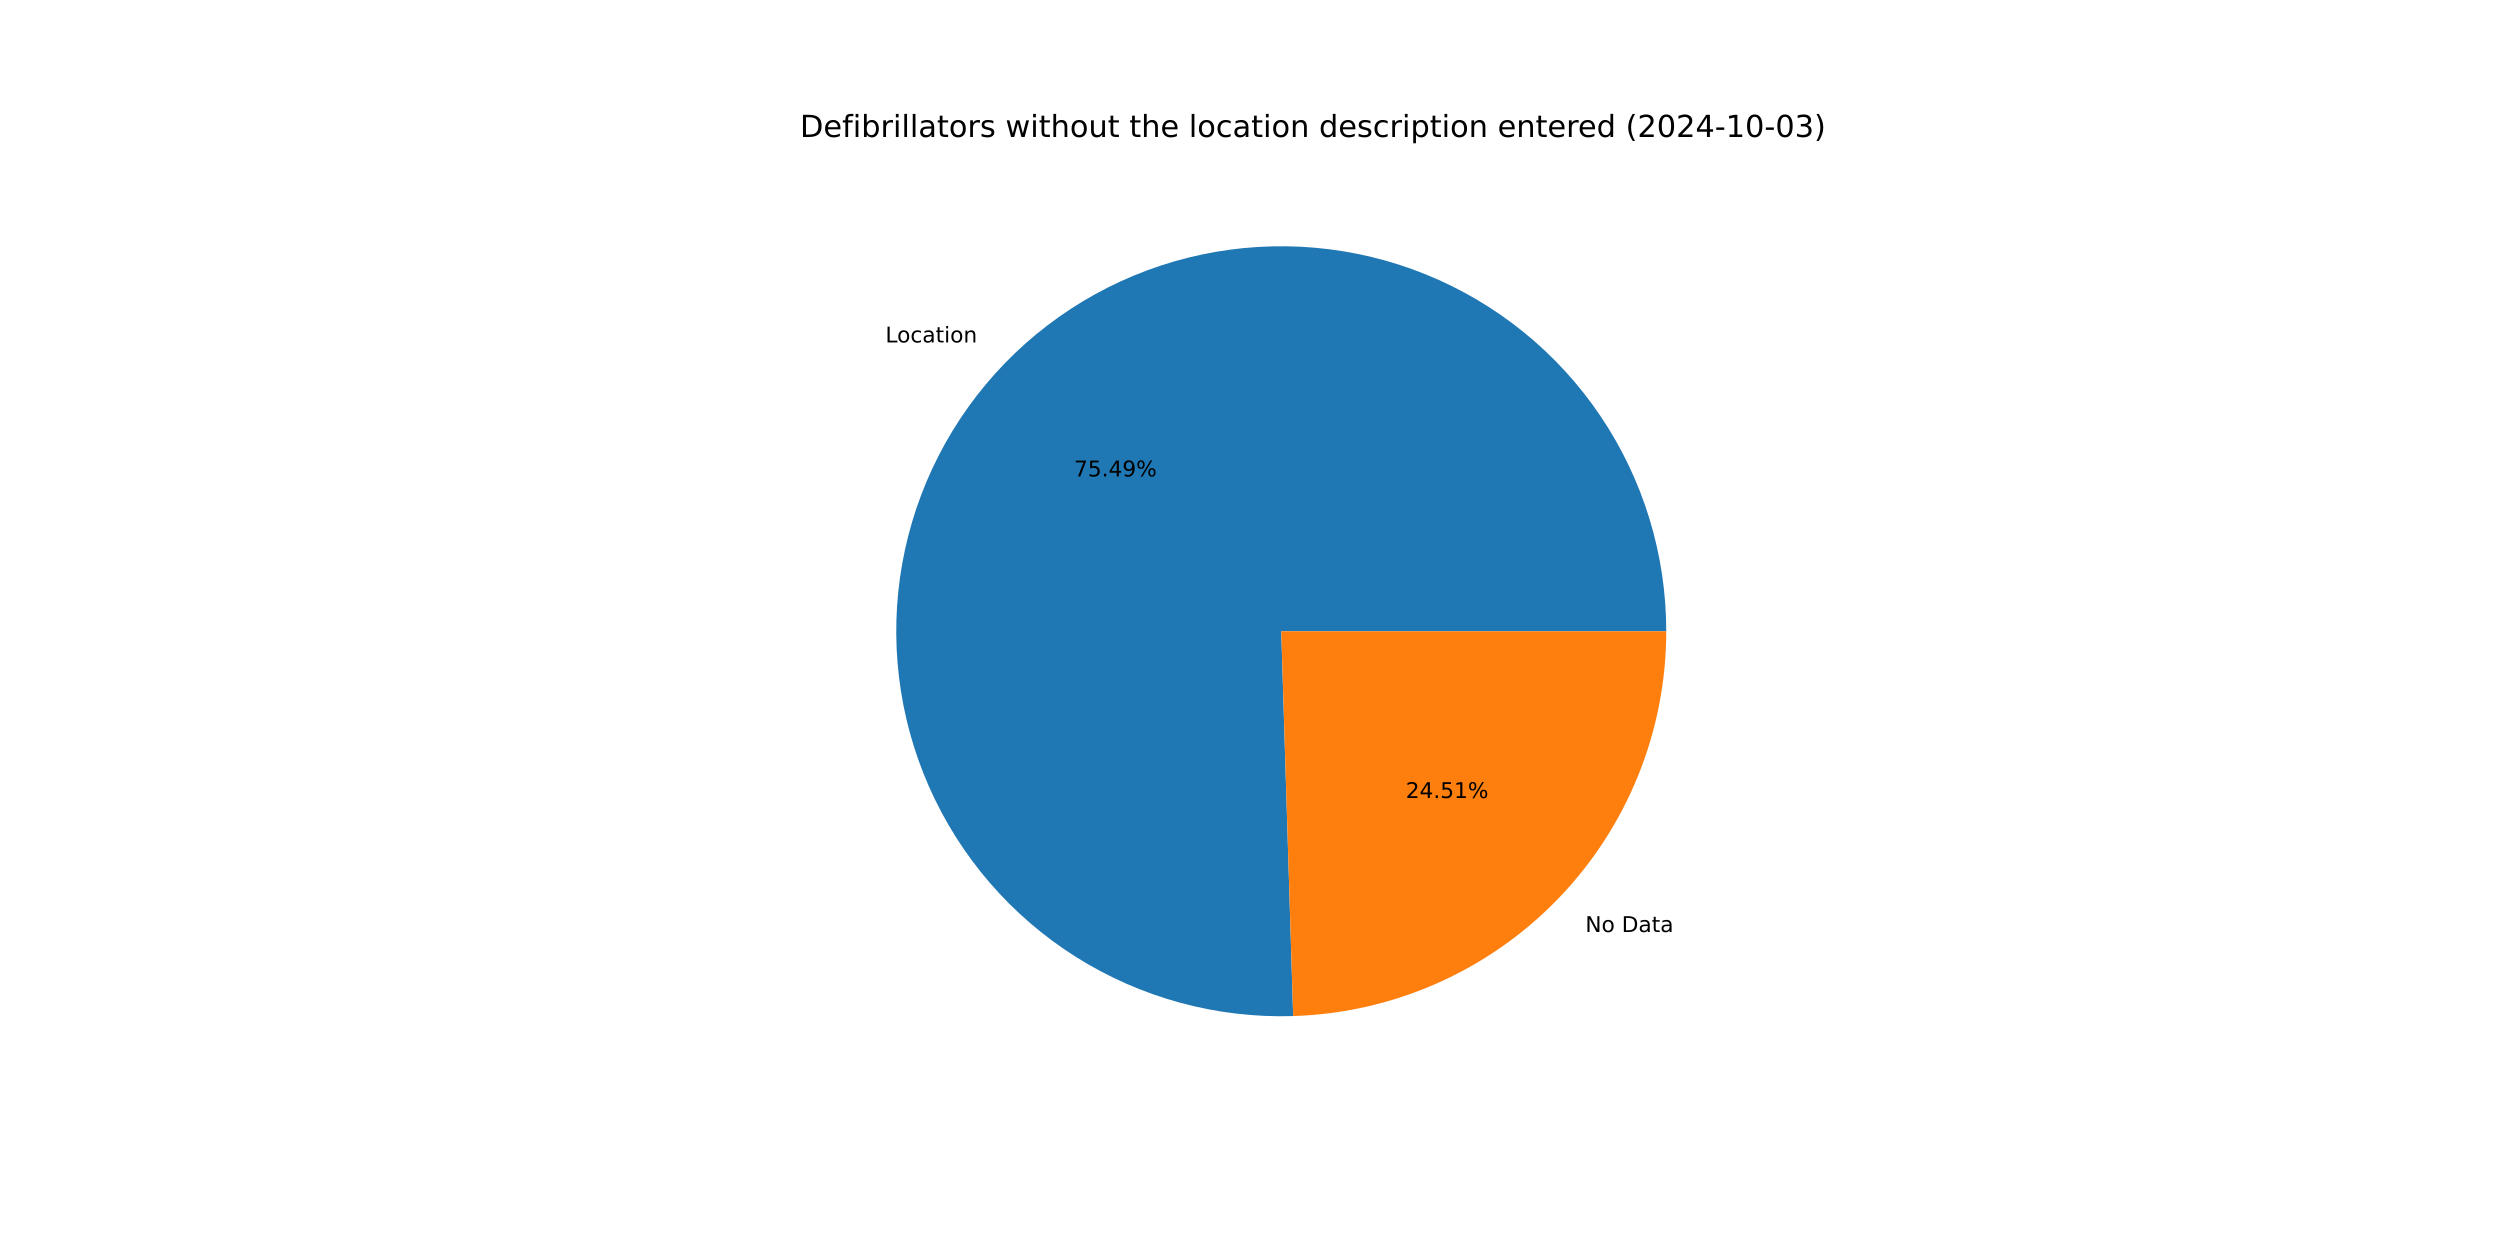
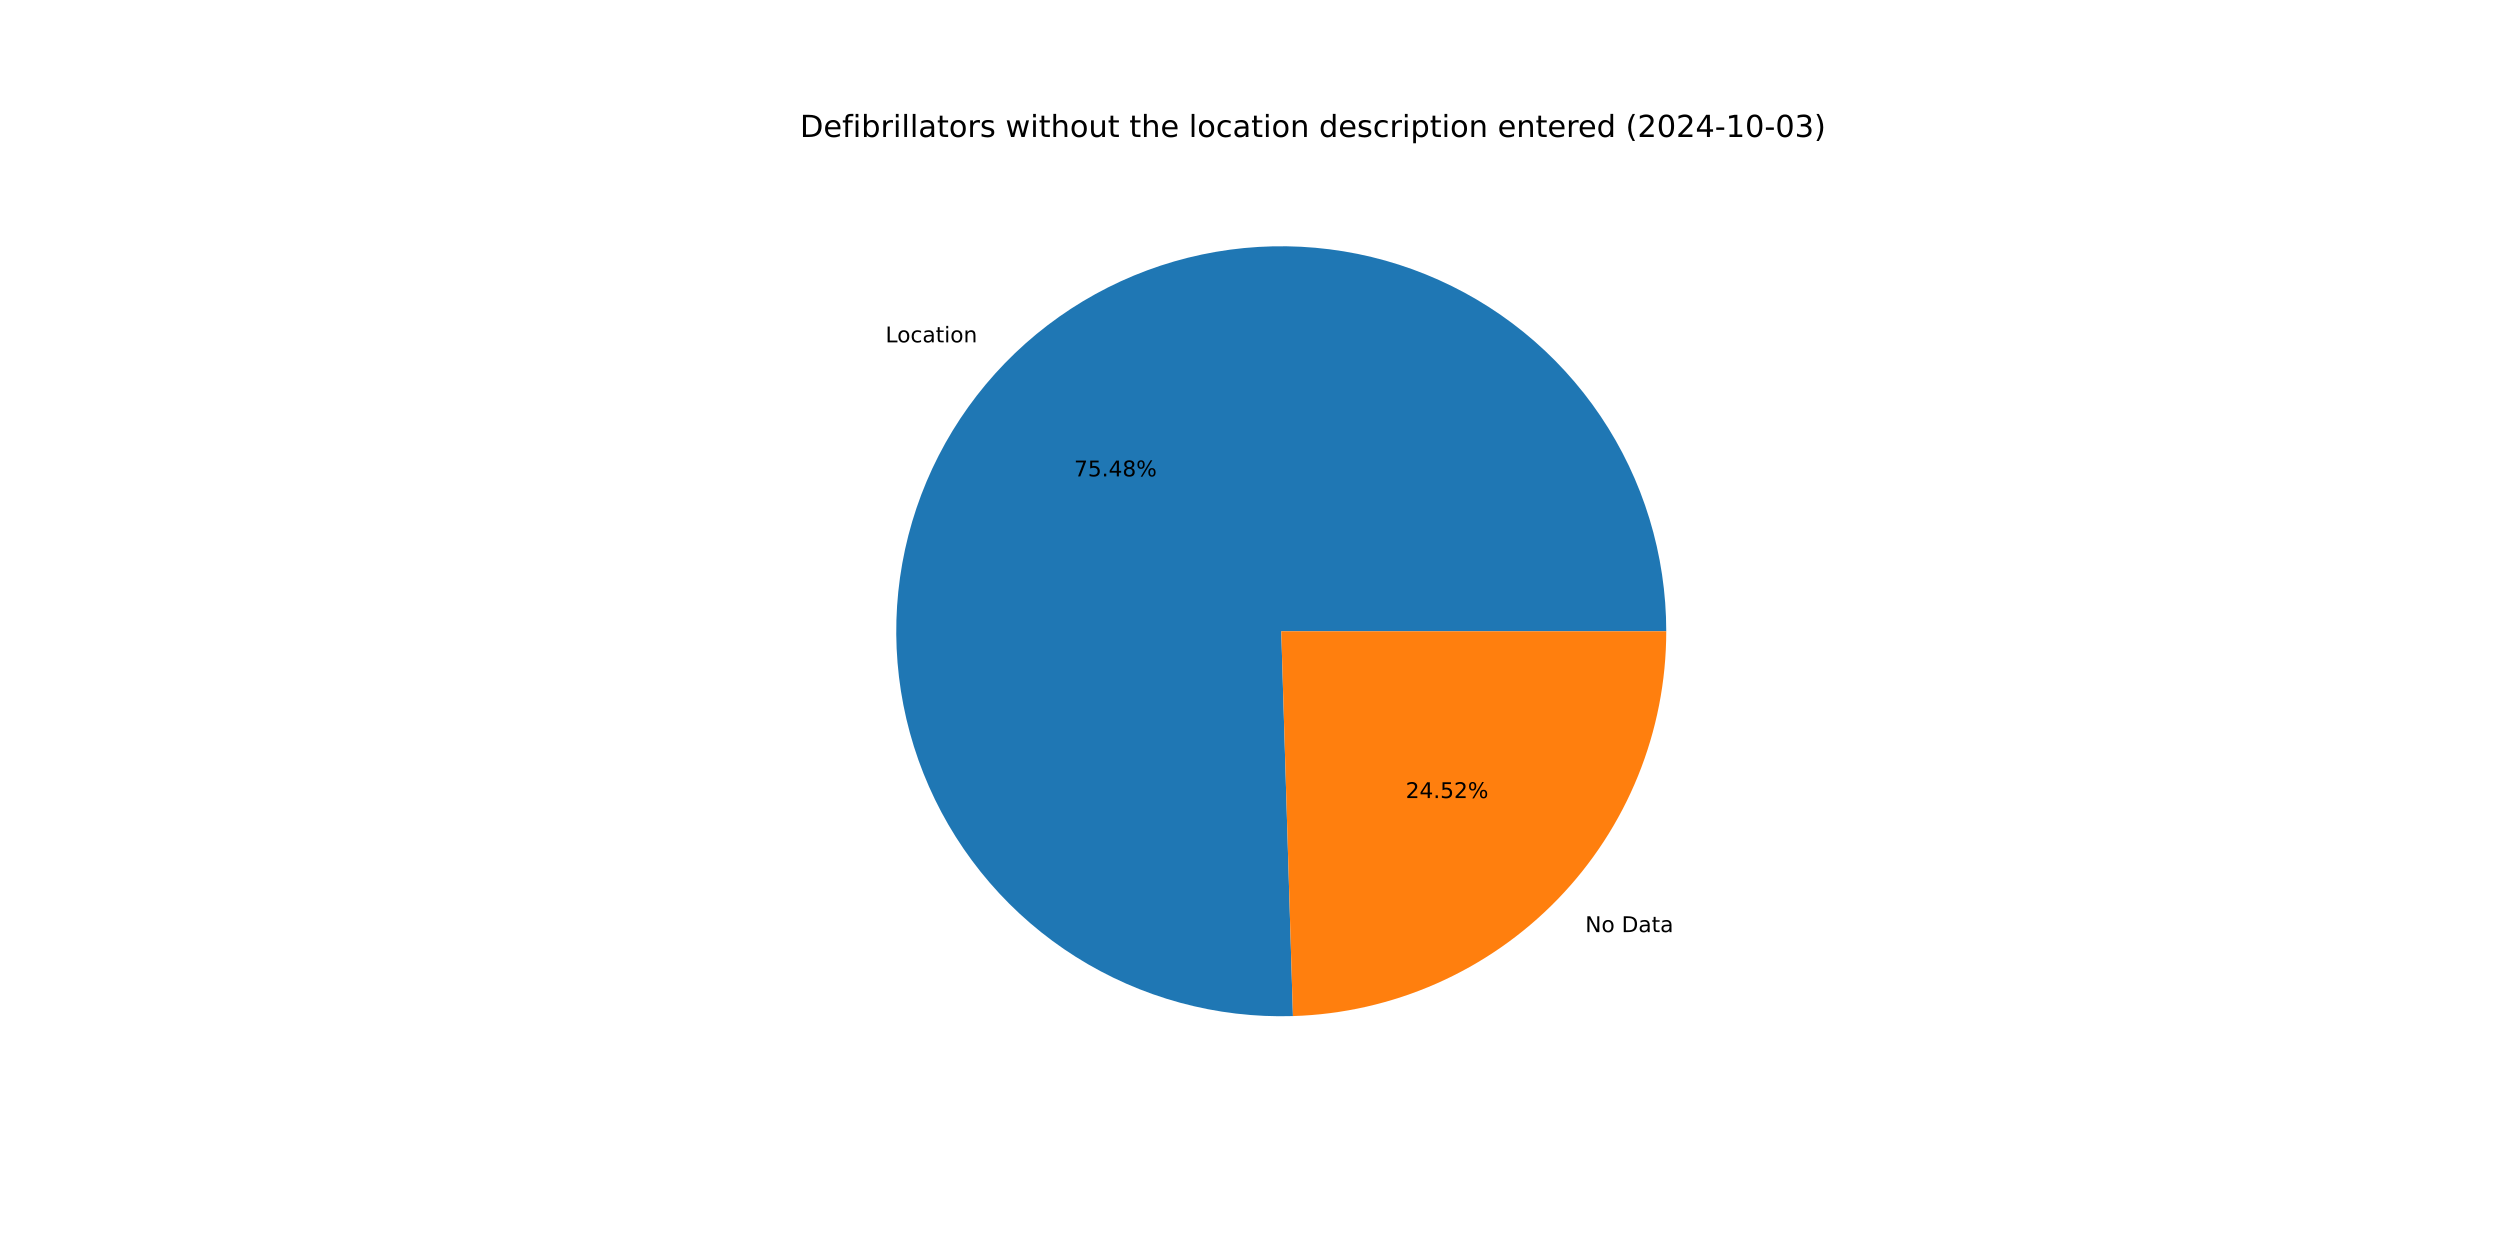
<svg xmlns="http://www.w3.org/2000/svg" xmlns:xlink="http://www.w3.org/1999/xlink" width="1152pt" height="576pt" viewBox="0 0 1152 576" version="1.1">
  <defs>
    <style type="text/css">*{stroke-linejoin: round; stroke-linecap: butt}</style>
  </defs>
  <g id="figure_1">
    <g id="patch_1">
      <path d="M 0 576  L 1152 576  L 1152 0  L 0 0  z " style="fill: #ffffff" />
    </g>
    <g id="axes_1">
      <g id="patch_2">
-         <path d="M 767.808 290.88  C 767.808 273.317 765.2 255.85 760.069 239.053  C 754.938 222.255 747.341 206.313 737.527 191.747  C 727.713 177.182 715.79 164.154 702.148 153.091  C 688.507 142.028 673.298 133.051 657.02 126.456  C 640.742 119.86 623.575 115.719 606.08 114.166  C 588.585 112.614 570.957 113.668 553.772 117.294  C 536.586 120.921 520.035 127.079 504.659 135.567  C 489.283 144.056 475.252 154.781 463.027 167.391  C 450.801 180.001 440.516 194.357 432.507 209.988  C 424.499 225.619 418.856 242.354 415.764 259.643  C 412.671 276.932 412.163 294.585 414.256 312.023  C 416.35 329.461 421.021 346.493 428.117 362.559  C 435.213 378.625 444.656 393.548 456.136 406.84  C 467.616 420.133 481.007 431.647 495.869 441.005  C 510.732 450.364 526.902 457.464 543.85 462.072  C 560.798 466.68 578.337 468.747 595.892 468.203  L 590.4 290.88  z " style="fill: #1f77b4" />
+         <path d="M 767.808 290.88  C 767.808 273.319 765.2 255.854 760.071 239.059  C 754.941 222.264 747.346 206.323 737.534 191.758  C 727.722 177.194 715.802 164.166 702.164 153.103  C 688.526 142.04 673.32 133.063 657.045 126.466  C 640.77 119.869 623.605 115.725 606.113 114.169  C 588.621 112.614 570.994 113.664 553.81 117.286  C 536.627 120.908 520.076 127.062 504.699 135.545  C 489.323 144.028 475.291 154.748 463.063 167.353  C 450.836 179.957 440.547 194.308 432.534 209.935  C 424.522 225.562 418.874 242.292 415.775 259.578  C 412.677 276.864 412.162 294.514 414.248 311.951  C 416.334 329.388 420.997 346.419 428.085 362.486  C 435.173 378.553 444.608 393.479 456.08 406.775  C 467.552 420.072 480.936 431.591 495.791 440.956  C 510.647 450.321 526.811 457.429 543.755 462.046  C 560.698 466.663 578.233 468.739 595.787 468.206  L 590.4 290.88  z " style="fill: #1f77b4" />
      </g>
      <g id="patch_3">
-         <path d="M 595.892 468.203  C 641.954 466.776 685.695 447.456 717.773 414.369  C 749.851 381.282 767.808 336.964 767.808 290.88  L 590.4 290.88  z " style="fill: #ff7f0e" />
+         <path d="M 595.787 468.206  C 641.868 466.806 685.636 447.498 717.737 414.407  C 749.837 381.317 767.808 336.982 767.808 290.88  L 590.4 290.88  z " style="fill: #ff7f0e" />
      </g>
      <g id="matplotlib.axis_1" />
      <g id="matplotlib.axis_2" />
      <g id="text_1">
-         <g transform="translate(407.9924 157.8011) scale(0.1 -0.1)">
+         <g transform="translate(408.0329 157.7593) scale(0.1 -0.1)">
          <defs>
            <path id="DejaVuSans-4c" d="M 628 4666  L 1259 4666  L 1259 531  L 3531 531  L 3531 0  L 628 0  L 628 4666  z " transform="scale(0.015625)" />
            <path id="DejaVuSans-6f" d="M 1959 3097  Q 1497 3097 1228 2736  Q 959 2375 959 1747  Q 959 1119 1226 758  Q 1494 397 1959 397  Q 2419 397 2687 759  Q 2956 1122 2956 1747  Q 2956 2369 2687 2733  Q 2419 3097 1959 3097  z M 1959 3584  Q 2709 3584 3137 3096  Q 3566 2609 3566 1747  Q 3566 888 3137 398  Q 2709 -91 1959 -91  Q 1206 -91 779 398  Q 353 888 353 1747  Q 353 2609 779 3096  Q 1206 3584 1959 3584  z " transform="scale(0.015625)" />
            <path id="DejaVuSans-63" d="M 3122 3366  L 3122 2828  Q 2878 2963 2633 3030  Q 2388 3097 2138 3097  Q 1578 3097 1268 2742  Q 959 2388 959 1747  Q 959 1106 1268 751  Q 1578 397 2138 397  Q 2388 397 2633 464  Q 2878 531 3122 666  L 3122 134  Q 2881 22 2623 -34  Q 2366 -91 2075 -91  Q 1284 -91 818 406  Q 353 903 353 1747  Q 353 2603 823 3093  Q 1294 3584 2113 3584  Q 2378 3584 2631 3529  Q 2884 3475 3122 3366  z " transform="scale(0.015625)" />
            <path id="DejaVuSans-61" d="M 2194 1759  Q 1497 1759 1228 1600  Q 959 1441 959 1056  Q 959 750 1161 570  Q 1363 391 1709 391  Q 2188 391 2477 730  Q 2766 1069 2766 1631  L 2766 1759  L 2194 1759  z M 3341 1997  L 3341 0  L 2766 0  L 2766 531  Q 2569 213 2275 61  Q 1981 -91 1556 -91  Q 1019 -91 701 211  Q 384 513 384 1019  Q 384 1609 779 1909  Q 1175 2209 1959 2209  L 2766 2209  L 2766 2266  Q 2766 2663 2505 2880  Q 2244 3097 1772 3097  Q 1472 3097 1187 3025  Q 903 2953 641 2809  L 641 3341  Q 956 3463 1253 3523  Q 1550 3584 1831 3584  Q 2591 3584 2966 3190  Q 3341 2797 3341 1997  z " transform="scale(0.015625)" />
            <path id="DejaVuSans-74" d="M 1172 4494  L 1172 3500  L 2356 3500  L 2356 3053  L 1172 3053  L 1172 1153  Q 1172 725 1289 603  Q 1406 481 1766 481  L 2356 481  L 2356 0  L 1766 0  Q 1100 0 847 248  Q 594 497 594 1153  L 594 3053  L 172 3053  L 172 3500  L 594 3500  L 594 4494  L 1172 4494  z " transform="scale(0.015625)" />
            <path id="DejaVuSans-69" d="M 603 3500  L 1178 3500  L 1178 0  L 603 0  L 603 3500  z M 603 4863  L 1178 4863  L 1178 4134  L 603 4134  L 603 4863  z " transform="scale(0.015625)" />
            <path id="DejaVuSans-6e" d="M 3513 2113  L 3513 0  L 2938 0  L 2938 2094  Q 2938 2591 2744 2837  Q 2550 3084 2163 3084  Q 1697 3084 1428 2787  Q 1159 2491 1159 1978  L 1159 0  L 581 0  L 581 3500  L 1159 3500  L 1159 2956  Q 1366 3272 1645 3428  Q 1925 3584 2291 3584  Q 2894 3584 3203 3211  Q 3513 2838 3513 2113  z " transform="scale(0.015625)" />
          </defs>
          <use xlink:href="#DejaVuSans-4c" />
          <use xlink:href="#DejaVuSans-6f" x="53.963" />
          <use xlink:href="#DejaVuSans-63" x="115.145" />
          <use xlink:href="#DejaVuSans-61" x="170.125" />
          <use xlink:href="#DejaVuSans-74" x="231.404" />
          <use xlink:href="#DejaVuSans-69" x="270.613" />
          <use xlink:href="#DejaVuSans-6f" x="298.396" />
          <use xlink:href="#DejaVuSans-6e" x="359.578" />
        </g>
      </g>
      <g id="text_2">
-         <g transform="translate(494.9111 219.5457) scale(0.1 -0.1)">
+         <g transform="translate(494.9332 219.523) scale(0.1 -0.1)">
          <defs>
            <path id="DejaVuSans-37" d="M 525 4666  L 3525 4666  L 3525 4397  L 1831 0  L 1172 0  L 2766 4134  L 525 4134  L 525 4666  z " transform="scale(0.015625)" />
            <path id="DejaVuSans-35" d="M 691 4666  L 3169 4666  L 3169 4134  L 1269 4134  L 1269 2991  Q 1406 3038 1543 3061  Q 1681 3084 1819 3084  Q 2600 3084 3056 2656  Q 3513 2228 3513 1497  Q 3513 744 3044 326  Q 2575 -91 1722 -91  Q 1428 -91 1123 -41  Q 819 9 494 109  L 494 744  Q 775 591 1075 516  Q 1375 441 1709 441  Q 2250 441 2565 725  Q 2881 1009 2881 1497  Q 2881 1984 2565 2268  Q 2250 2553 1709 2553  Q 1456 2553 1204 2497  Q 953 2441 691 2322  L 691 4666  z " transform="scale(0.015625)" />
            <path id="DejaVuSans-2e" d="M 684 794  L 1344 794  L 1344 0  L 684 0  L 684 794  z " transform="scale(0.015625)" />
            <path id="DejaVuSans-34" d="M 2419 4116  L 825 1625  L 2419 1625  L 2419 4116  z M 2253 4666  L 3047 4666  L 3047 1625  L 3713 1625  L 3713 1100  L 3047 1100  L 3047 0  L 2419 0  L 2419 1100  L 313 1100  L 313 1709  L 2253 4666  z " transform="scale(0.015625)" />
-             <path id="DejaVuSans-39" d="M 703 97  L 703 672  Q 941 559 1184 500  Q 1428 441 1663 441  Q 2288 441 2617 861  Q 2947 1281 2994 2138  Q 2813 1869 2534 1725  Q 2256 1581 1919 1581  Q 1219 1581 811 2004  Q 403 2428 403 3163  Q 403 3881 828 4315  Q 1253 4750 1959 4750  Q 2769 4750 3195 4129  Q 3622 3509 3622 2328  Q 3622 1225 3098 567  Q 2575 -91 1691 -91  Q 1453 -91 1209 -44  Q 966 3 703 97  z M 1959 2075  Q 2384 2075 2632 2365  Q 2881 2656 2881 3163  Q 2881 3666 2632 3958  Q 2384 4250 1959 4250  Q 1534 4250 1286 3958  Q 1038 3666 1038 3163  Q 1038 2656 1286 2365  Q 1534 2075 1959 2075  z " transform="scale(0.015625)" />
+             <path id="DejaVuSans-38" d="M 2034 2216  Q 1584 2216 1326 1975  Q 1069 1734 1069 1313  Q 1069 891 1326 650  Q 1584 409 2034 409  Q 2484 409 2743 651  Q 3003 894 3003 1313  Q 3003 1734 2745 1975  Q 2488 2216 2034 2216  z M 1403 2484  Q 997 2584 770 2862  Q 544 3141 544 3541  Q 544 4100 942 4425  Q 1341 4750 2034 4750  Q 2731 4750 3128 4425  Q 3525 4100 3525 3541  Q 3525 3141 3298 2862  Q 3072 2584 2669 2484  Q 3125 2378 3379 2068  Q 3634 1759 3634 1313  Q 3634 634 3220 271  Q 2806 -91 2034 -91  Q 1263 -91 848 271  Q 434 634 434 1313  Q 434 1759 690 2068  Q 947 2378 1403 2484  z M 1172 3481  Q 1172 3119 1398 2916  Q 1625 2713 2034 2713  Q 2441 2713 2670 2916  Q 2900 3119 2900 3481  Q 2900 3844 2670 4047  Q 2441 4250 2034 4250  Q 1625 4250 1398 4047  Q 1172 3844 1172 3481  z " transform="scale(0.015625)" />
            <path id="DejaVuSans-25" d="M 4653 2053  Q 4381 2053 4226 1822  Q 4072 1591 4072 1178  Q 4072 772 4226 539  Q 4381 306 4653 306  Q 4919 306 5073 539  Q 5228 772 5228 1178  Q 5228 1588 5073 1820  Q 4919 2053 4653 2053  z M 4653 2450  Q 5147 2450 5437 2106  Q 5728 1763 5728 1178  Q 5728 594 5436 251  Q 5144 -91 4653 -91  Q 4153 -91 3862 251  Q 3572 594 3572 1178  Q 3572 1766 3864 2108  Q 4156 2450 4653 2450  z M 1428 4353  Q 1159 4353 1004 4120  Q 850 3888 850 3481  Q 850 3069 1003 2837  Q 1156 2606 1428 2606  Q 1700 2606 1854 2837  Q 2009 3069 2009 3481  Q 2009 3884 1853 4118  Q 1697 4353 1428 4353  z M 4250 4750  L 4750 4750  L 1831 -91  L 1331 -91  L 4250 4750  z M 1428 4750  Q 1922 4750 2215 4408  Q 2509 4066 2509 3481  Q 2509 2891 2217 2550  Q 1925 2209 1428 2209  Q 931 2209 642 2551  Q 353 2894 353 3481  Q 353 4063 643 4406  Q 934 4750 1428 4750  z " transform="scale(0.015625)" />
          </defs>
          <use xlink:href="#DejaVuSans-37" />
          <use xlink:href="#DejaVuSans-35" x="63.623" />
          <use xlink:href="#DejaVuSans-2e" x="127.246" />
          <use xlink:href="#DejaVuSans-34" x="159.033" />
-           <use xlink:href="#DejaVuSans-39" x="222.656" />
+           <use xlink:href="#DejaVuSans-38" x="222.656" />
          <use xlink:href="#DejaVuSans-25" x="286.279" />
        </g>
      </g>
      <g id="text_3">
-         <g transform="translate(730.5107 429.4777) scale(0.1 -0.1)">
+         <g transform="translate(730.4702 429.5194) scale(0.1 -0.1)">
          <defs>
            <path id="DejaVuSans-4e" d="M 628 4666  L 1478 4666  L 3547 763  L 3547 4666  L 4159 4666  L 4159 0  L 3309 0  L 1241 3903  L 1241 0  L 628 0  L 628 4666  z " transform="scale(0.015625)" />
            <path id="DejaVuSans-20" transform="scale(0.015625)" />
            <path id="DejaVuSans-44" d="M 1259 4147  L 1259 519  L 2022 519  Q 2988 519 3436 956  Q 3884 1394 3884 2338  Q 3884 3275 3436 3711  Q 2988 4147 2022 4147  L 1259 4147  z M 628 4666  L 1925 4666  Q 3281 4666 3915 4102  Q 4550 3538 4550 2338  Q 4550 1131 3912 565  Q 3275 0 1925 0  L 628 0  L 628 4666  z " transform="scale(0.015625)" />
          </defs>
          <use xlink:href="#DejaVuSans-4e" />
          <use xlink:href="#DejaVuSans-6f" x="74.805" />
          <use xlink:href="#DejaVuSans-20" x="135.986" />
          <use xlink:href="#DejaVuSans-44" x="167.773" />
          <use xlink:href="#DejaVuSans-61" x="244.775" />
          <use xlink:href="#DejaVuSans-74" x="306.055" />
          <use xlink:href="#DejaVuSans-61" x="345.264" />
        </g>
      </g>
      <g id="text_4">
-         <g transform="translate(647.7592 367.733) scale(0.1 -0.1)">
+         <g transform="translate(647.7371 367.7558) scale(0.1 -0.1)">
          <defs>
            <path id="DejaVuSans-32" d="M 1228 531  L 3431 531  L 3431 0  L 469 0  L 469 531  Q 828 903 1448 1529  Q 2069 2156 2228 2338  Q 2531 2678 2651 2914  Q 2772 3150 2772 3378  Q 2772 3750 2511 3984  Q 2250 4219 1831 4219  Q 1534 4219 1204 4116  Q 875 4013 500 3803  L 500 4441  Q 881 4594 1212 4672  Q 1544 4750 1819 4750  Q 2544 4750 2975 4387  Q 3406 4025 3406 3419  Q 3406 3131 3298 2873  Q 3191 2616 2906 2266  Q 2828 2175 2409 1742  Q 1991 1309 1228 531  z " transform="scale(0.015625)" />
-             <path id="DejaVuSans-31" d="M 794 531  L 1825 531  L 1825 4091  L 703 3866  L 703 4441  L 1819 4666  L 2450 4666  L 2450 531  L 3481 531  L 3481 0  L 794 0  L 794 531  z " transform="scale(0.015625)" />
          </defs>
          <use xlink:href="#DejaVuSans-32" />
          <use xlink:href="#DejaVuSans-34" x="63.623" />
          <use xlink:href="#DejaVuSans-2e" x="127.246" />
          <use xlink:href="#DejaVuSans-35" x="159.033" />
-           <use xlink:href="#DejaVuSans-31" x="222.656" />
+           <use xlink:href="#DejaVuSans-32" x="222.656" />
          <use xlink:href="#DejaVuSans-25" x="286.279" />
        </g>
      </g>
      <g id="text_5">
        <g transform="translate(368.64 63.12) scale(0.14 -0.14)">
          <defs>
            <path id="DejaVuSans-65" d="M 3597 1894  L 3597 1613  L 953 1613  Q 991 1019 1311 708  Q 1631 397 2203 397  Q 2534 397 2845 478  Q 3156 559 3463 722  L 3463 178  Q 3153 47 2828 -22  Q 2503 -91 2169 -91  Q 1331 -91 842 396  Q 353 884 353 1716  Q 353 2575 817 3079  Q 1281 3584 2069 3584  Q 2775 3584 3186 3129  Q 3597 2675 3597 1894  z M 3022 2063  Q 3016 2534 2758 2815  Q 2500 3097 2075 3097  Q 1594 3097 1305 2825  Q 1016 2553 972 2059  L 3022 2063  z " transform="scale(0.015625)" />
            <path id="DejaVuSans-66" d="M 2375 4863  L 2375 4384  L 1825 4384  Q 1516 4384 1395 4259  Q 1275 4134 1275 3809  L 1275 3500  L 2222 3500  L 2222 3053  L 1275 3053  L 1275 0  L 697 0  L 697 3053  L 147 3053  L 147 3500  L 697 3500  L 697 3744  Q 697 4328 969 4595  Q 1241 4863 1831 4863  L 2375 4863  z " transform="scale(0.015625)" />
            <path id="DejaVuSans-62" d="M 3116 1747  Q 3116 2381 2855 2742  Q 2594 3103 2138 3103  Q 1681 3103 1420 2742  Q 1159 2381 1159 1747  Q 1159 1113 1420 752  Q 1681 391 2138 391  Q 2594 391 2855 752  Q 3116 1113 3116 1747  z M 1159 2969  Q 1341 3281 1617 3432  Q 1894 3584 2278 3584  Q 2916 3584 3314 3078  Q 3713 2572 3713 1747  Q 3713 922 3314 415  Q 2916 -91 2278 -91  Q 1894 -91 1617 61  Q 1341 213 1159 525  L 1159 0  L 581 0  L 581 4863  L 1159 4863  L 1159 2969  z " transform="scale(0.015625)" />
            <path id="DejaVuSans-72" d="M 2631 2963  Q 2534 3019 2420 3045  Q 2306 3072 2169 3072  Q 1681 3072 1420 2755  Q 1159 2438 1159 1844  L 1159 0  L 581 0  L 581 3500  L 1159 3500  L 1159 2956  Q 1341 3275 1631 3429  Q 1922 3584 2338 3584  Q 2397 3584 2469 3576  Q 2541 3569 2628 3553  L 2631 2963  z " transform="scale(0.015625)" />
            <path id="DejaVuSans-6c" d="M 603 4863  L 1178 4863  L 1178 0  L 603 0  L 603 4863  z " transform="scale(0.015625)" />
            <path id="DejaVuSans-73" d="M 2834 3397  L 2834 2853  Q 2591 2978 2328 3040  Q 2066 3103 1784 3103  Q 1356 3103 1142 2972  Q 928 2841 928 2578  Q 928 2378 1081 2264  Q 1234 2150 1697 2047  L 1894 2003  Q 2506 1872 2764 1633  Q 3022 1394 3022 966  Q 3022 478 2636 193  Q 2250 -91 1575 -91  Q 1294 -91 989 -36  Q 684 19 347 128  L 347 722  Q 666 556 975 473  Q 1284 391 1588 391  Q 1994 391 2212 530  Q 2431 669 2431 922  Q 2431 1156 2273 1281  Q 2116 1406 1581 1522  L 1381 1569  Q 847 1681 609 1914  Q 372 2147 372 2553  Q 372 3047 722 3315  Q 1072 3584 1716 3584  Q 2034 3584 2315 3537  Q 2597 3491 2834 3397  z " transform="scale(0.015625)" />
            <path id="DejaVuSans-77" d="M 269 3500  L 844 3500  L 1563 769  L 2278 3500  L 2956 3500  L 3675 769  L 4391 3500  L 4966 3500  L 4050 0  L 3372 0  L 2619 2869  L 1863 0  L 1184 0  L 269 3500  z " transform="scale(0.015625)" />
            <path id="DejaVuSans-68" d="M 3513 2113  L 3513 0  L 2938 0  L 2938 2094  Q 2938 2591 2744 2837  Q 2550 3084 2163 3084  Q 1697 3084 1428 2787  Q 1159 2491 1159 1978  L 1159 0  L 581 0  L 581 4863  L 1159 4863  L 1159 2956  Q 1366 3272 1645 3428  Q 1925 3584 2291 3584  Q 2894 3584 3203 3211  Q 3513 2838 3513 2113  z " transform="scale(0.015625)" />
            <path id="DejaVuSans-75" d="M 544 1381  L 544 3500  L 1119 3500  L 1119 1403  Q 1119 906 1312 657  Q 1506 409 1894 409  Q 2359 409 2629 706  Q 2900 1003 2900 1516  L 2900 3500  L 3475 3500  L 3475 0  L 2900 0  L 2900 538  Q 2691 219 2414 64  Q 2138 -91 1772 -91  Q 1169 -91 856 284  Q 544 659 544 1381  z M 1991 3584  L 1991 3584  z " transform="scale(0.015625)" />
            <path id="DejaVuSans-64" d="M 2906 2969  L 2906 4863  L 3481 4863  L 3481 0  L 2906 0  L 2906 525  Q 2725 213 2448 61  Q 2172 -91 1784 -91  Q 1150 -91 751 415  Q 353 922 353 1747  Q 353 2572 751 3078  Q 1150 3584 1784 3584  Q 2172 3584 2448 3432  Q 2725 3281 2906 2969  z M 947 1747  Q 947 1113 1208 752  Q 1469 391 1925 391  Q 2381 391 2643 752  Q 2906 1113 2906 1747  Q 2906 2381 2643 2742  Q 2381 3103 1925 3103  Q 1469 3103 1208 2742  Q 947 2381 947 1747  z " transform="scale(0.015625)" />
            <path id="DejaVuSans-70" d="M 1159 525  L 1159 -1331  L 581 -1331  L 581 3500  L 1159 3500  L 1159 2969  Q 1341 3281 1617 3432  Q 1894 3584 2278 3584  Q 2916 3584 3314 3078  Q 3713 2572 3713 1747  Q 3713 922 3314 415  Q 2916 -91 2278 -91  Q 1894 -91 1617 61  Q 1341 213 1159 525  z M 3116 1747  Q 3116 2381 2855 2742  Q 2594 3103 2138 3103  Q 1681 3103 1420 2742  Q 1159 2381 1159 1747  Q 1159 1113 1420 752  Q 1681 391 2138 391  Q 2594 391 2855 752  Q 3116 1113 3116 1747  z " transform="scale(0.015625)" />
            <path id="DejaVuSans-28" d="M 1984 4856  Q 1566 4138 1362 3434  Q 1159 2731 1159 2009  Q 1159 1288 1364 580  Q 1569 -128 1984 -844  L 1484 -844  Q 1016 -109 783 600  Q 550 1309 550 2009  Q 550 2706 781 3412  Q 1013 4119 1484 4856  L 1984 4856  z " transform="scale(0.015625)" />
            <path id="DejaVuSans-30" d="M 2034 4250  Q 1547 4250 1301 3770  Q 1056 3291 1056 2328  Q 1056 1369 1301 889  Q 1547 409 2034 409  Q 2525 409 2770 889  Q 3016 1369 3016 2328  Q 3016 3291 2770 3770  Q 2525 4250 2034 4250  z M 2034 4750  Q 2819 4750 3233 4129  Q 3647 3509 3647 2328  Q 3647 1150 3233 529  Q 2819 -91 2034 -91  Q 1250 -91 836 529  Q 422 1150 422 2328  Q 422 3509 836 4129  Q 1250 4750 2034 4750  z " transform="scale(0.015625)" />
            <path id="DejaVuSans-2d" d="M 313 2009  L 1997 2009  L 1997 1497  L 313 1497  L 313 2009  z " transform="scale(0.015625)" />
+             <path id="DejaVuSans-31" d="M 794 531  L 1825 531  L 1825 4091  L 703 3866  L 703 4441  L 1819 4666  L 2450 4666  L 2450 531  L 3481 531  L 3481 0  L 794 0  L 794 531  z " transform="scale(0.015625)" />
            <path id="DejaVuSans-33" d="M 2597 2516  Q 3050 2419 3304 2112  Q 3559 1806 3559 1356  Q 3559 666 3084 287  Q 2609 -91 1734 -91  Q 1441 -91 1130 -33  Q 819 25 488 141  L 488 750  Q 750 597 1062 519  Q 1375 441 1716 441  Q 2309 441 2620 675  Q 2931 909 2931 1356  Q 2931 1769 2642 2001  Q 2353 2234 1838 2234  L 1294 2234  L 1294 2753  L 1863 2753  Q 2328 2753 2575 2939  Q 2822 3125 2822 3475  Q 2822 3834 2567 4026  Q 2313 4219 1838 4219  Q 1578 4219 1281 4162  Q 984 4106 628 3988  L 628 4550  Q 988 4650 1302 4700  Q 1616 4750 1894 4750  Q 2613 4750 3031 4423  Q 3450 4097 3450 3541  Q 3450 3153 3228 2886  Q 3006 2619 2597 2516  z " transform="scale(0.015625)" />
            <path id="DejaVuSans-29" d="M 513 4856  L 1013 4856  Q 1481 4119 1714 3412  Q 1947 2706 1947 2009  Q 1947 1309 1714 600  Q 1481 -109 1013 -844  L 513 -844  Q 928 -128 1133 580  Q 1338 1288 1338 2009  Q 1338 2731 1133 3434  Q 928 4138 513 4856  z " transform="scale(0.015625)" />
          </defs>
          <use xlink:href="#DejaVuSans-44" />
          <use xlink:href="#DejaVuSans-65" x="77.002" />
          <use xlink:href="#DejaVuSans-66" x="138.525" />
          <use xlink:href="#DejaVuSans-69" x="173.73" />
          <use xlink:href="#DejaVuSans-62" x="201.514" />
          <use xlink:href="#DejaVuSans-72" x="264.99" />
          <use xlink:href="#DejaVuSans-69" x="306.104" />
          <use xlink:href="#DejaVuSans-6c" x="333.887" />
          <use xlink:href="#DejaVuSans-6c" x="361.67" />
          <use xlink:href="#DejaVuSans-61" x="389.453" />
          <use xlink:href="#DejaVuSans-74" x="450.732" />
          <use xlink:href="#DejaVuSans-6f" x="489.941" />
          <use xlink:href="#DejaVuSans-72" x="551.123" />
          <use xlink:href="#DejaVuSans-73" x="592.236" />
          <use xlink:href="#DejaVuSans-20" x="644.336" />
          <use xlink:href="#DejaVuSans-77" x="676.123" />
          <use xlink:href="#DejaVuSans-69" x="757.91" />
          <use xlink:href="#DejaVuSans-74" x="785.693" />
          <use xlink:href="#DejaVuSans-68" x="824.902" />
          <use xlink:href="#DejaVuSans-6f" x="888.281" />
          <use xlink:href="#DejaVuSans-75" x="949.463" />
          <use xlink:href="#DejaVuSans-74" x="1012.842" />
          <use xlink:href="#DejaVuSans-20" x="1052.051" />
          <use xlink:href="#DejaVuSans-74" x="1083.838" />
          <use xlink:href="#DejaVuSans-68" x="1123.047" />
          <use xlink:href="#DejaVuSans-65" x="1186.426" />
          <use xlink:href="#DejaVuSans-20" x="1247.949" />
          <use xlink:href="#DejaVuSans-6c" x="1279.736" />
          <use xlink:href="#DejaVuSans-6f" x="1307.52" />
          <use xlink:href="#DejaVuSans-63" x="1368.701" />
          <use xlink:href="#DejaVuSans-61" x="1423.682" />
          <use xlink:href="#DejaVuSans-74" x="1484.961" />
          <use xlink:href="#DejaVuSans-69" x="1524.17" />
          <use xlink:href="#DejaVuSans-6f" x="1551.953" />
          <use xlink:href="#DejaVuSans-6e" x="1613.135" />
          <use xlink:href="#DejaVuSans-20" x="1676.514" />
          <use xlink:href="#DejaVuSans-64" x="1708.301" />
          <use xlink:href="#DejaVuSans-65" x="1771.777" />
          <use xlink:href="#DejaVuSans-73" x="1833.301" />
          <use xlink:href="#DejaVuSans-63" x="1885.4" />
          <use xlink:href="#DejaVuSans-72" x="1940.381" />
          <use xlink:href="#DejaVuSans-69" x="1981.494" />
          <use xlink:href="#DejaVuSans-70" x="2009.277" />
          <use xlink:href="#DejaVuSans-74" x="2072.754" />
          <use xlink:href="#DejaVuSans-69" x="2111.963" />
          <use xlink:href="#DejaVuSans-6f" x="2139.746" />
          <use xlink:href="#DejaVuSans-6e" x="2200.928" />
          <use xlink:href="#DejaVuSans-20" x="2264.307" />
          <use xlink:href="#DejaVuSans-65" x="2296.094" />
          <use xlink:href="#DejaVuSans-6e" x="2357.617" />
          <use xlink:href="#DejaVuSans-74" x="2420.996" />
          <use xlink:href="#DejaVuSans-65" x="2460.205" />
          <use xlink:href="#DejaVuSans-72" x="2521.729" />
          <use xlink:href="#DejaVuSans-65" x="2560.592" />
          <use xlink:href="#DejaVuSans-64" x="2622.115" />
          <use xlink:href="#DejaVuSans-20" x="2685.592" />
          <use xlink:href="#DejaVuSans-28" x="2717.379" />
          <use xlink:href="#DejaVuSans-32" x="2756.393" />
          <use xlink:href="#DejaVuSans-30" x="2820.016" />
          <use xlink:href="#DejaVuSans-32" x="2883.639" />
          <use xlink:href="#DejaVuSans-34" x="2947.262" />
          <use xlink:href="#DejaVuSans-2d" x="3010.885" />
          <use xlink:href="#DejaVuSans-31" x="3046.969" />
          <use xlink:href="#DejaVuSans-30" x="3110.592" />
          <use xlink:href="#DejaVuSans-2d" x="3174.215" />
          <use xlink:href="#DejaVuSans-30" x="3210.299" />
          <use xlink:href="#DejaVuSans-33" x="3273.922" />
          <use xlink:href="#DejaVuSans-29" x="3337.545" />
        </g>
      </g>
    </g>
  </g>
</svg>
